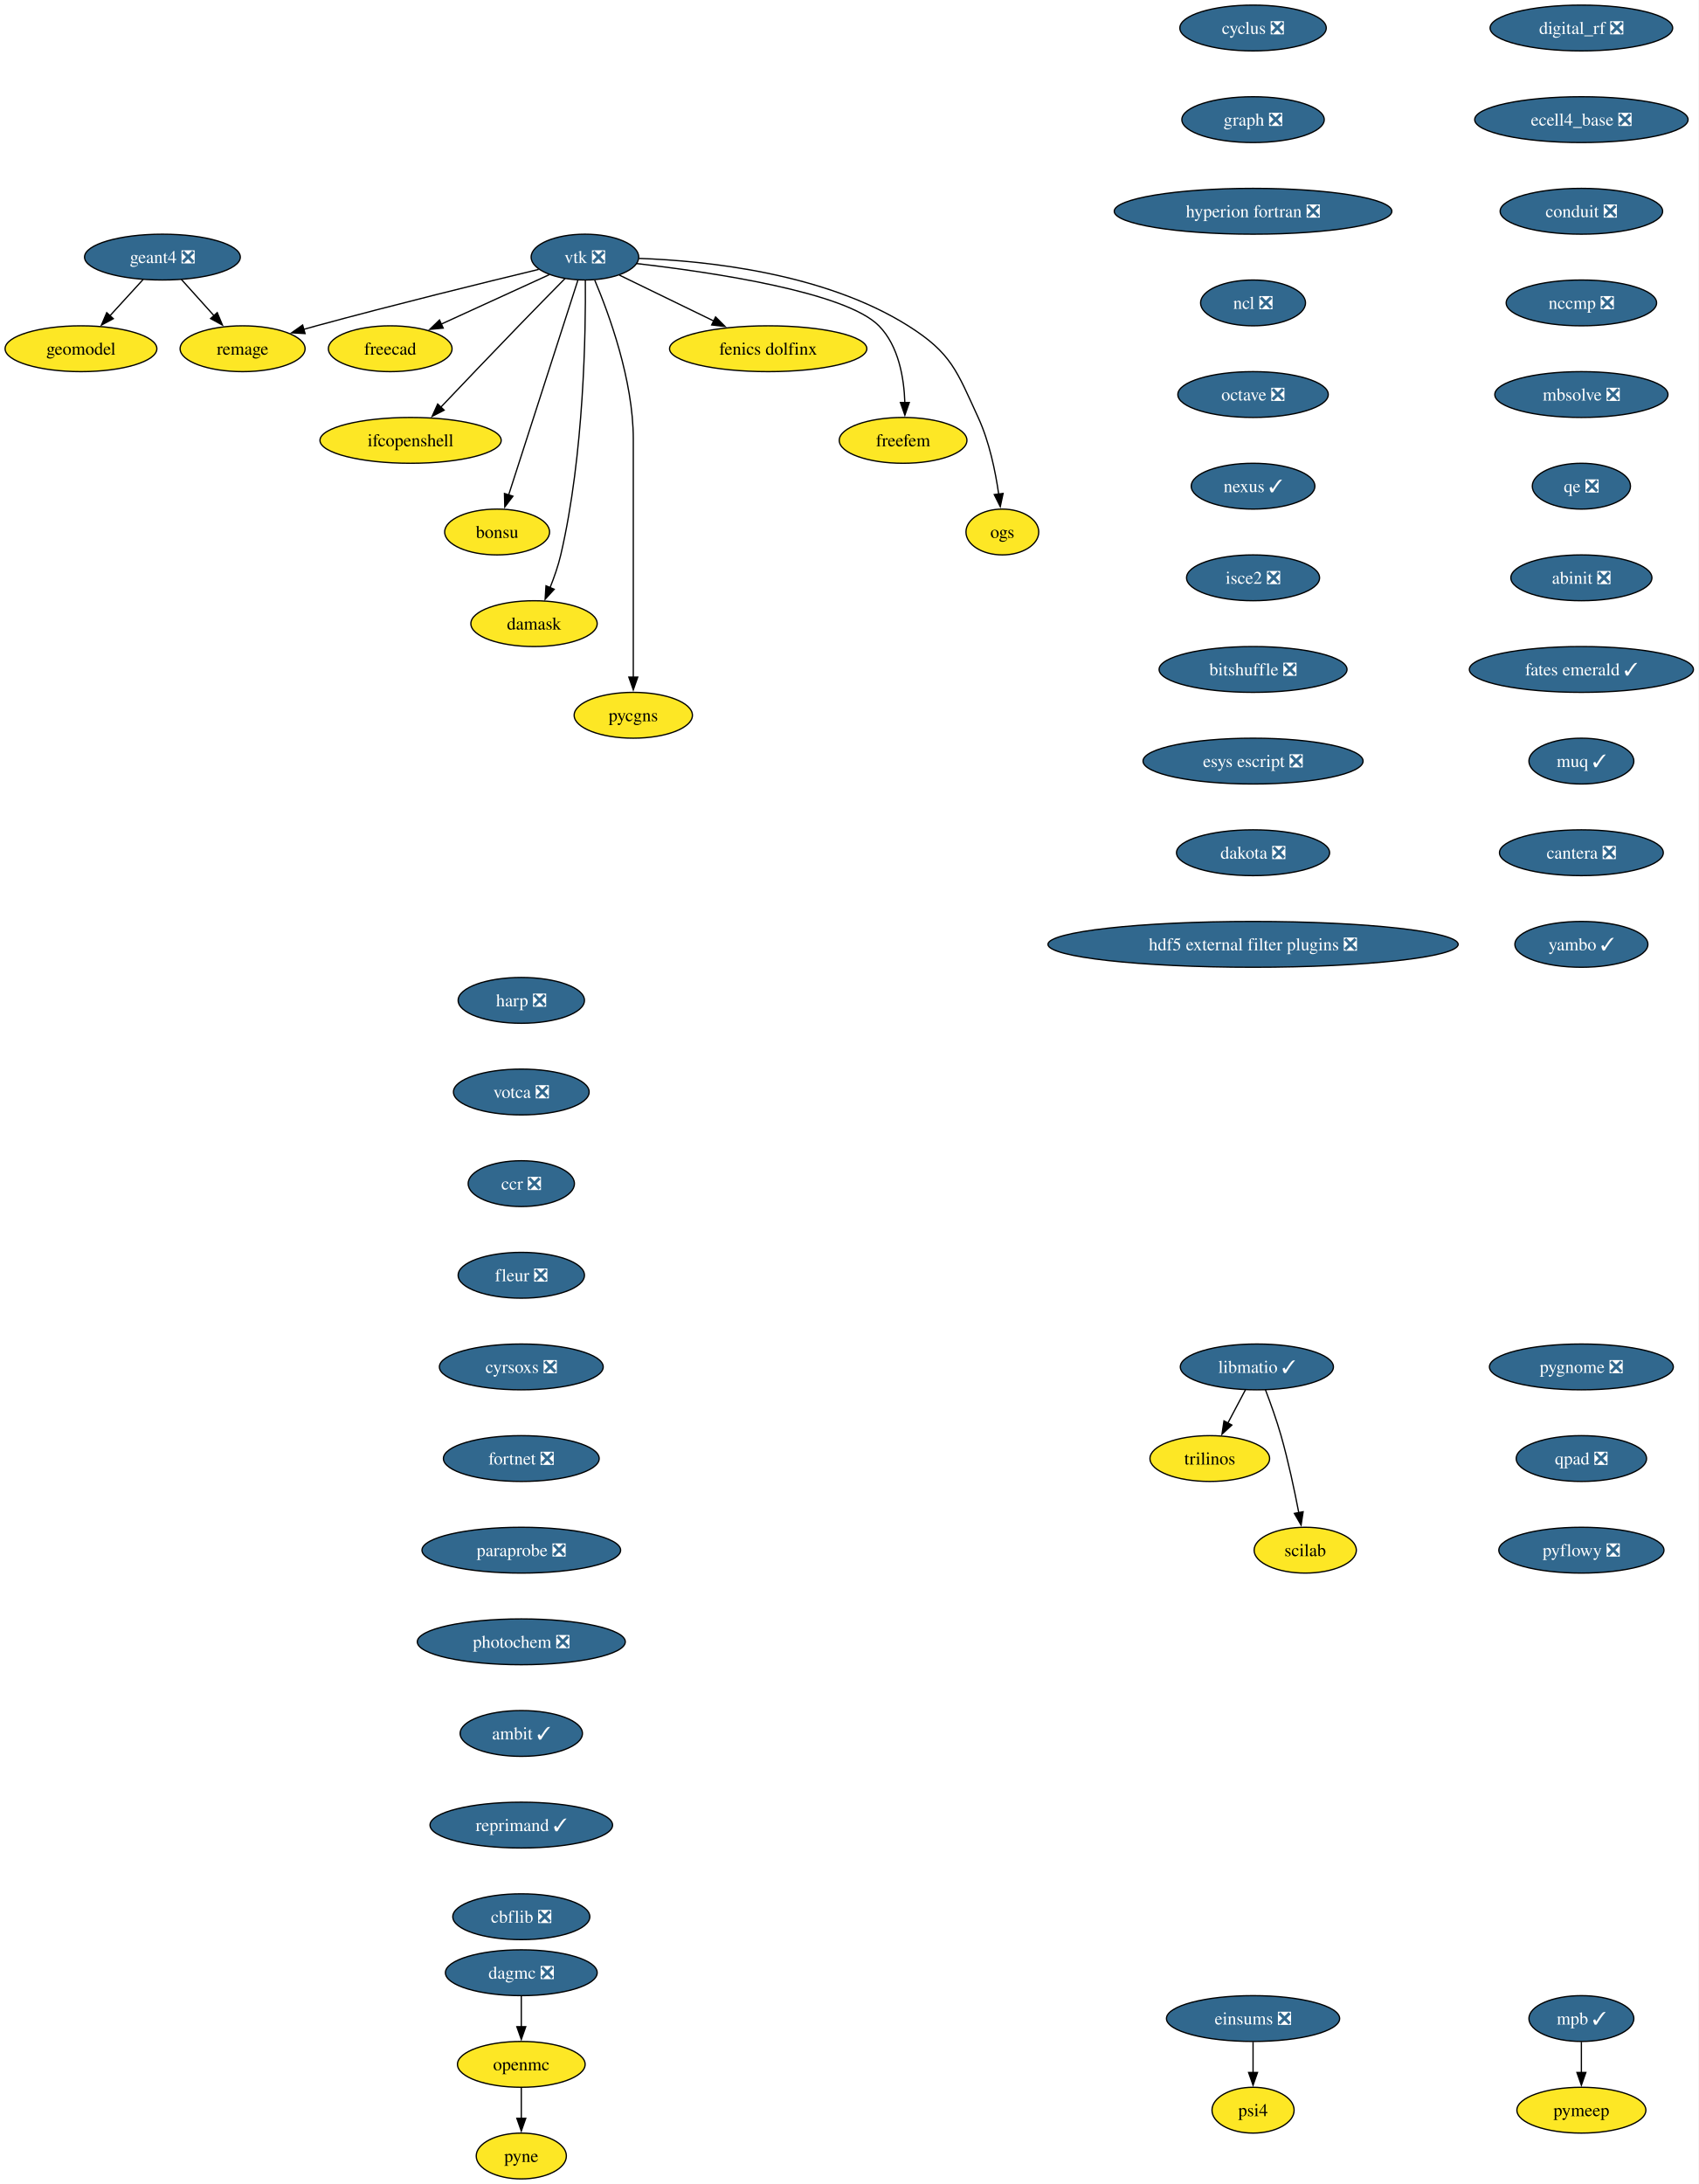
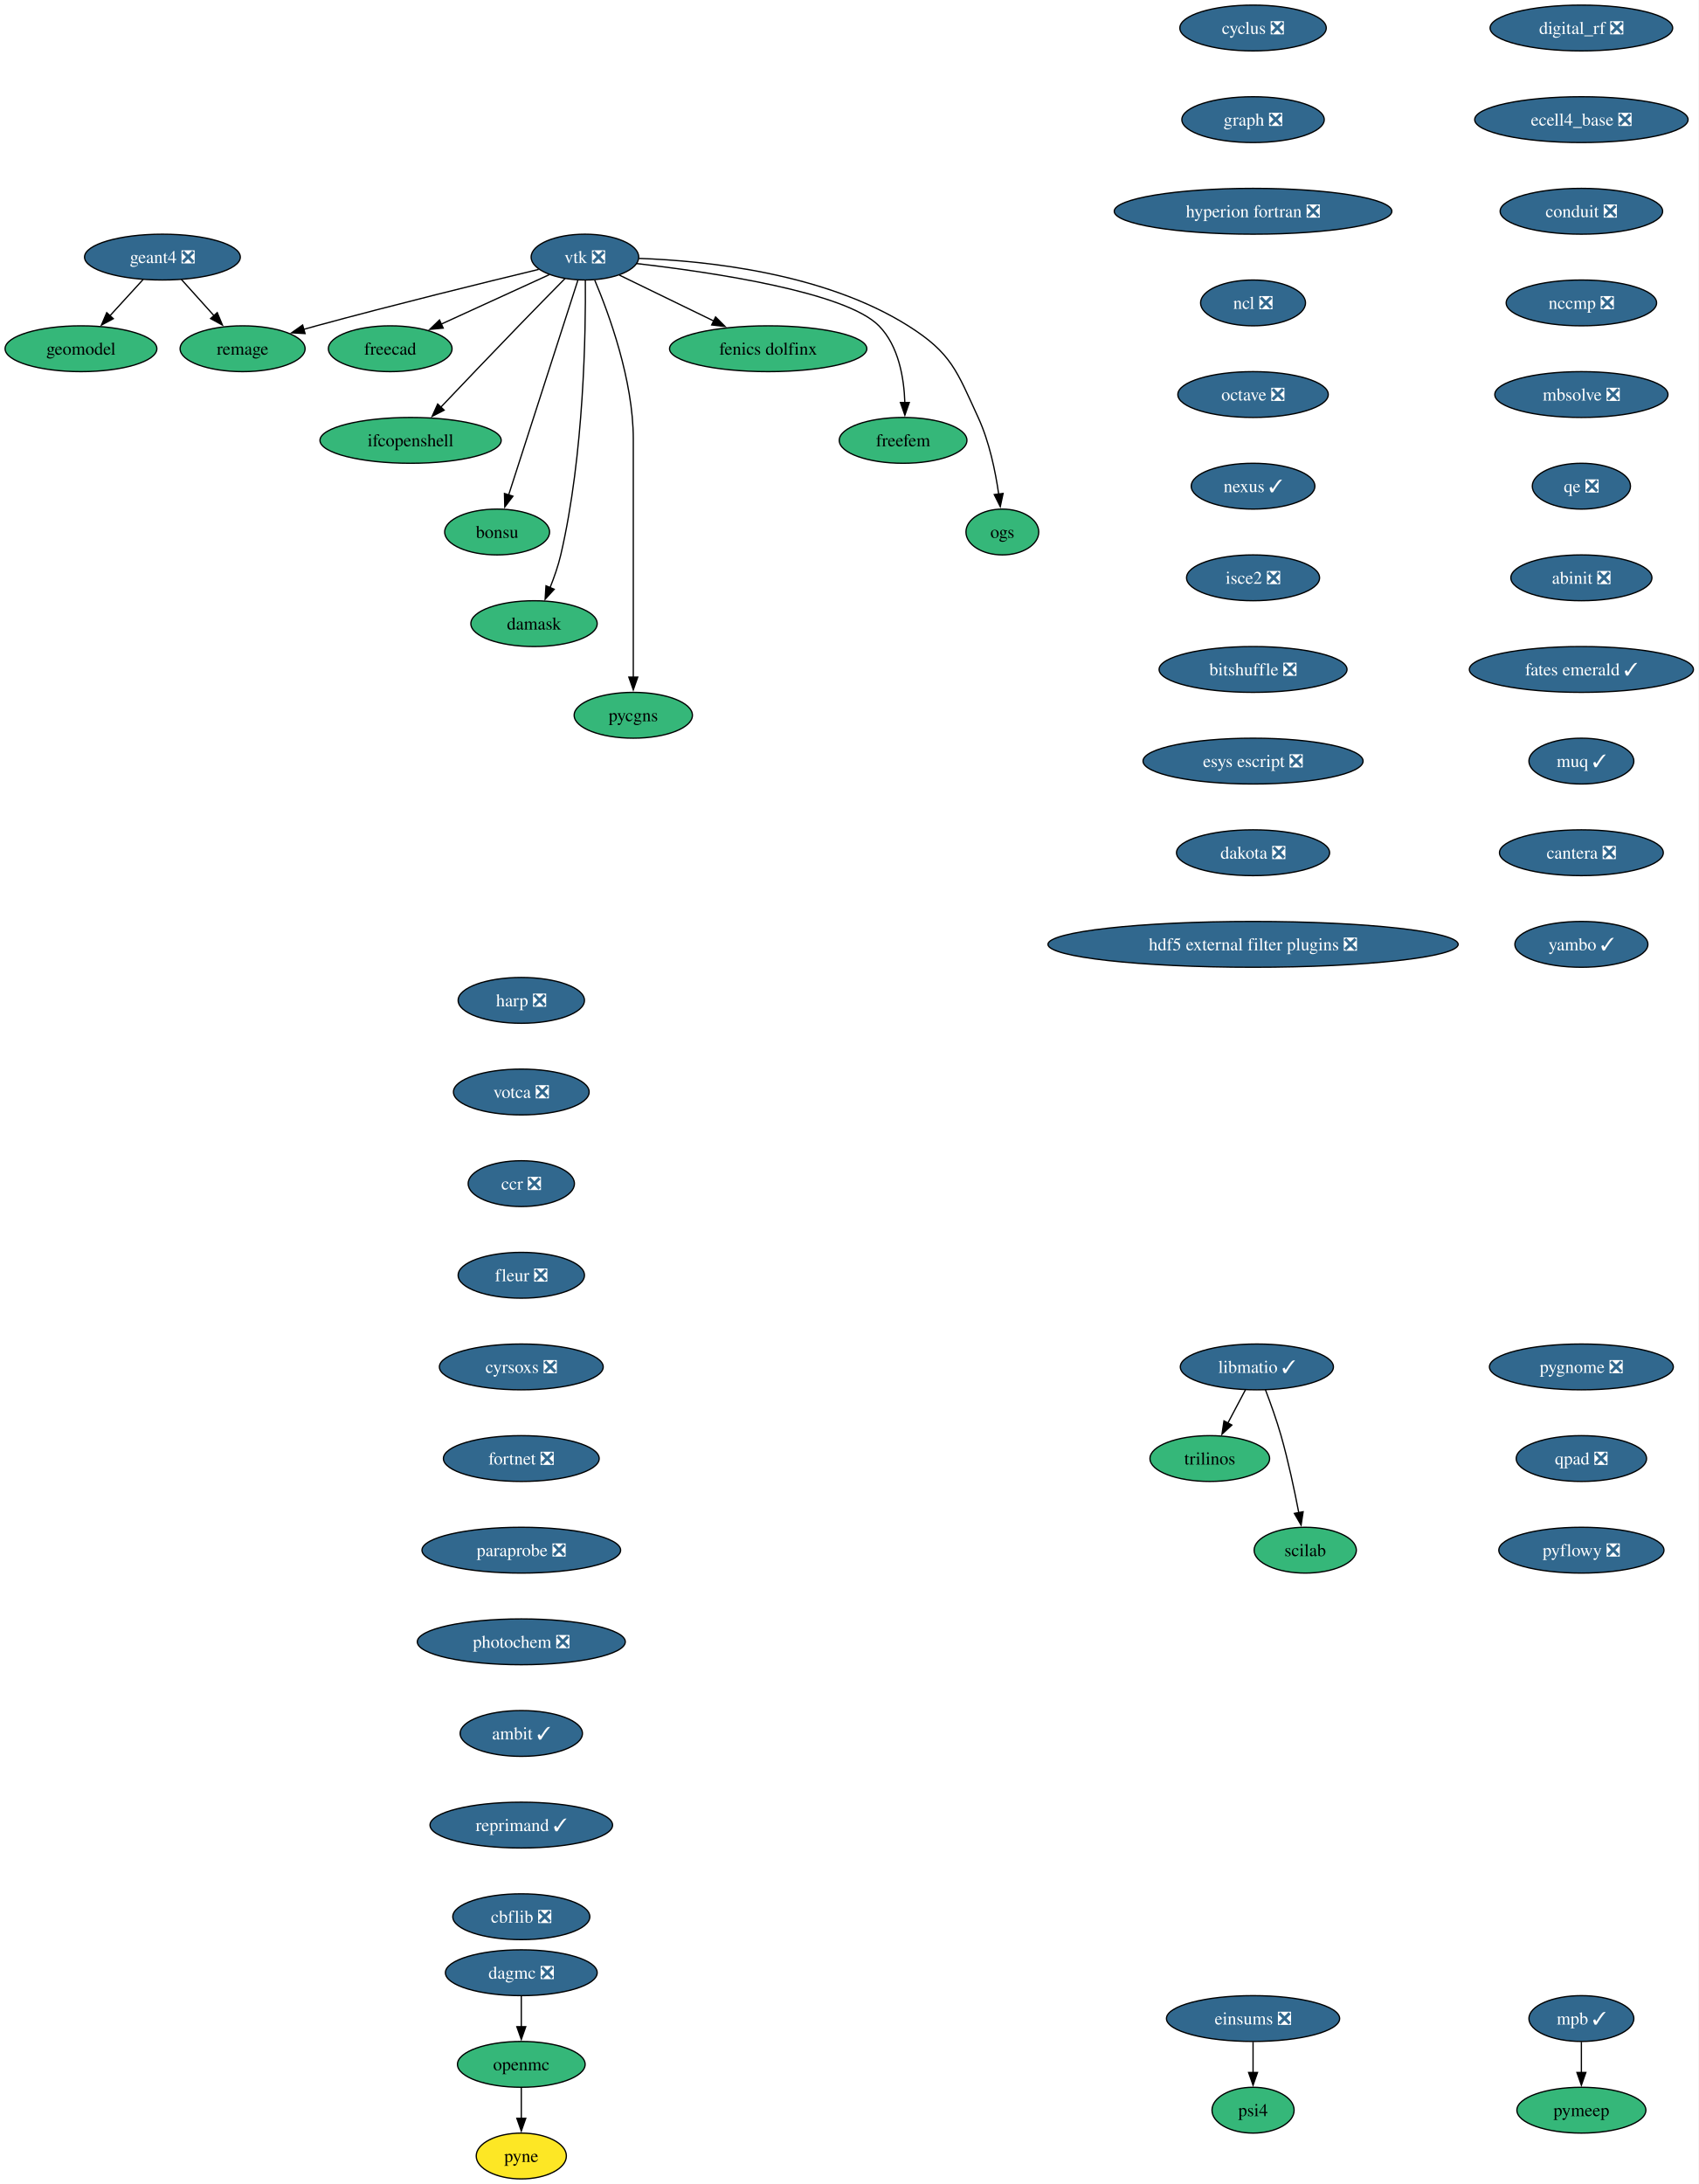
<svg xmlns="http://www.w3.org/2000/svg" xmlns:xlink="http://www.w3.org/1999/xlink" width="1335pt" height="1716pt" viewBox="0.00 0.00 1335.00 1716.00">
  <g id="graph0" class="graph" transform="scale(1 1) rotate(0) translate(4 1712)">
    <polygon fill="white" stroke="none" points="-4,4 -4,-1712 1330.66,-1712 1330.66,4 -4,4" />
    <g id="node1" class="node">
      <g id="a_node1">
        <a xlink:href="https://github.com/conda-forge/cyclus-feedstock/pull/112" xlink:title="cyclus ❎">
          <ellipse fill="#31688e" stroke="black" cx="980.63" cy="-1690" rx="57.52" ry="18" />
          <text xml:space="preserve" text-anchor="middle" x="980.63" y="-1685.33" font-family="Times,serif" font-size="14.00" fill="white">cyclus ❎</text>
        </a>
      </g>
    </g>
    <g id="node2" class="node">
      <g id="a_node2">
        <a xlink:href="https://github.com/conda-forge/graph-feedstock/pull/14" xlink:title="graph ❎">
          <ellipse fill="#31688e" stroke="black" cx="980.63" cy="-1618" rx="55.94" ry="18" />
          <text xml:space="preserve" text-anchor="middle" x="980.63" y="-1613.33" font-family="Times,serif" font-size="14.00" fill="white">graph ❎</text>
        </a>
      </g>
    </g>
    <g id="node3" class="node">
      <g id="a_node3">
        <a xlink:href="https://github.com/conda-forge/hyperion-fortran-feedstock/pull/36" xlink:title="hyperion fortran ❎">
          <ellipse fill="#31688e" stroke="black" cx="980.63" cy="-1546" rx="109.08" ry="18" />
          <text xml:space="preserve" text-anchor="middle" x="980.63" y="-1541.33" font-family="Times,serif" font-size="14.00" fill="white">hyperion fortran ❎</text>
        </a>
      </g>
    </g>
    <g id="node4" class="node">
      <g id="a_node4">
        <a xlink:href="https://github.com/conda-forge/ncl-feedstock/pull/171" xlink:title="ncl ❎">
          <ellipse fill="#31688e" stroke="black" cx="980.63" cy="-1474" rx="41.21" ry="18" />
          <text xml:space="preserve" text-anchor="middle" x="980.63" y="-1469.33" font-family="Times,serif" font-size="14.00" fill="white">ncl ❎</text>
        </a>
      </g>
    </g>
    <g id="node8" class="node">
      <g id="a_node8">
        <a xlink:href="https://github.com/conda-forge/octave-feedstock/pull/163" xlink:title="octave ❎">
          <ellipse fill="#31688e" stroke="black" cx="980.63" cy="-1402" rx="59.1" ry="18" />
          <text xml:space="preserve" text-anchor="middle" x="980.63" y="-1397.33" font-family="Times,serif" font-size="14.00" fill="white">octave ❎</text>
        </a>
      </g>
    </g>
    <g id="node5" class="node">
      <g id="a_node5">
        <a xlink:href="https://github.com/conda-forge/libmatio-feedstock/pull/62" xlink:title="libmatio ✓">
          <ellipse fill="#31688e" stroke="black" cx="983.63" cy="-638" rx="60.15" ry="18" />
          <text xml:space="preserve" text-anchor="middle" x="983.63" y="-633.33" font-family="Times,serif" font-size="14.00" fill="white">libmatio ✓</text>
        </a>
      </g>
    </g>
    <g id="node6" class="node">
      <g id="a_node6">
        <a xlink:href="https://github.com/conda-forge/trilinos-feedstock" xlink:title="trilinos">
-           <ellipse fill="#fde725" stroke="black" cx="946.63" cy="-566" rx="47" ry="18" />
+           <ellipse fill="#35b779" stroke="black" cx="946.63" cy="-566" rx="47" ry="18" />
          <text xml:space="preserve" text-anchor="middle" x="946.63" y="-561.33" font-family="Times,serif" font-size="14.00">trilinos</text>
        </a>
      </g>
    </g>
    <g id="edge4" class="edge">
      <path fill="none" stroke="black" d="M974.67,-620.05C970.49,-612.14 965.41,-602.54 960.73,-593.69" />
      <polygon fill="black" stroke="black" points="963.98,-592.33 956.21,-585.13 957.79,-595.6 963.98,-592.33" />
    </g>
    <g id="node7" class="node">
      <g id="a_node7">
        <a xlink:href="https://github.com/conda-forge/scilab-feedstock" xlink:title="scilab">
-           <ellipse fill="#fde725" stroke="black" cx="1021.63" cy="-494" rx="40.16" ry="18" />
+           <ellipse fill="#35b779" stroke="black" cx="1021.63" cy="-494" rx="40.16" ry="18" />
          <text xml:space="preserve" text-anchor="middle" x="1021.63" y="-489.32" font-family="Times,serif" font-size="14.00">scilab</text>
        </a>
      </g>
    </g>
    <g id="edge5" class="edge">
      <path fill="none" stroke="black" d="M990.38,-620C994.3,-609.7 999.15,-596.22 1002.63,-584 1008.32,-564 1013.18,-541.04 1016.56,-523.45" />
      <polygon fill="black" stroke="black" points="1019.98,-524.19 1018.38,-513.72 1013.1,-522.9 1019.98,-524.19" />
    </g>
    <g id="node9" class="node">
      <g id="a_node9">
        <a xlink:href="https://github.com/conda-forge/nexus-feedstock/pull/27" xlink:title="nexus ✓">
          <ellipse fill="#31688e" stroke="black" cx="980.63" cy="-1330" rx="48.58" ry="18" />
          <text xml:space="preserve" text-anchor="middle" x="980.63" y="-1325.33" font-family="Times,serif" font-size="14.00" fill="white">nexus ✓</text>
        </a>
      </g>
    </g>
    <g id="node24" class="node">
      <g id="a_node24">
        <a xlink:href="https://github.com/conda-forge/isce2-feedstock/pull/91" xlink:title="isce2 ❎">
          <ellipse fill="#31688e" stroke="black" cx="980.63" cy="-1258" rx="52.26" ry="18" />
          <text xml:space="preserve" text-anchor="middle" x="980.63" y="-1253.33" font-family="Times,serif" font-size="14.00" fill="white">isce2 ❎</text>
        </a>
      </g>
    </g>
    <g id="node10" class="node">
      <g id="a_node10">
        <a xlink:href="https://github.com/conda-forge/openmc-feedstock" xlink:title="openmc">
-           <ellipse fill="#fde725" stroke="black" cx="405.63" cy="-90" rx="50.16" ry="18" />
+           <ellipse fill="#35b779" stroke="black" cx="405.63" cy="-90" rx="50.16" ry="18" />
          <text xml:space="preserve" text-anchor="middle" x="405.63" y="-85.33" font-family="Times,serif" font-size="14.00">openmc</text>
        </a>
      </g>
    </g>
    <g id="node11" class="node">
      <g id="a_node11">
        <a xlink:href="https://github.com/conda-forge/pyne-feedstock" xlink:title="pyne">
          <ellipse fill="#fde725" stroke="black" cx="405.63" cy="-18" rx="35.42" ry="18" />
          <text xml:space="preserve" text-anchor="middle" x="405.63" y="-13.32" font-family="Times,serif" font-size="14.00">pyne</text>
        </a>
      </g>
    </g>
    <g id="edge8" class="edge">
      <path fill="none" stroke="black" d="M405.63,-71.7C405.63,-64.41 405.63,-55.73 405.63,-47.54" />
      <polygon fill="black" stroke="black" points="409.13,-47.62 405.63,-37.62 402.13,-47.62 409.13,-47.62" />
    </g>
    <g id="node12" class="node">
      <g id="a_node12">
        <a xlink:href="https://github.com/conda-forge/vtk-feedstock/pull/436" xlink:title="vtk ❎">
          <ellipse fill="#31688e" stroke="black" cx="455.63" cy="-1510" rx="42.26" ry="18" />
          <text xml:space="preserve" text-anchor="middle" x="455.63" y="-1505.33" font-family="Times,serif" font-size="14.00" fill="white">vtk ❎</text>
        </a>
      </g>
    </g>
    <g id="node13" class="node">
      <g id="a_node13">
        <a xlink:href="https://github.com/conda-forge/freecad-feedstock" xlink:title="freecad">
-           <ellipse fill="#fde725" stroke="black" cx="302.63" cy="-1438" rx="48.58" ry="18" />
+           <ellipse fill="#35b779" stroke="black" cx="302.63" cy="-1438" rx="48.58" ry="18" />
          <text xml:space="preserve" text-anchor="middle" x="302.63" y="-1433.33" font-family="Times,serif" font-size="14.00">freecad</text>
        </a>
      </g>
    </g>
    <g id="edge9" class="edge">
      <path fill="none" stroke="black" d="M427.56,-1496.16C403.73,-1485.25 369.23,-1469.47 342.52,-1457.25" />
      <polygon fill="black" stroke="black" points="344.27,-1454.2 333.72,-1453.22 341.35,-1460.57 344.27,-1454.2" />
    </g>
    <g id="node14" class="node">
      <g id="a_node14">
        <a xlink:href="https://github.com/conda-forge/ifcopenshell-feedstock" xlink:title="ifcopenshell">
-           <ellipse fill="#fde725" stroke="black" cx="318.63" cy="-1366" rx="71.2" ry="18" />
+           <ellipse fill="#35b779" stroke="black" cx="318.63" cy="-1366" rx="71.2" ry="18" />
          <text xml:space="preserve" text-anchor="middle" x="318.63" y="-1361.33" font-family="Times,serif" font-size="14.00">ifcopenshell</text>
        </a>
      </g>
    </g>
    <g id="edge10" class="edge">
      <path fill="none" stroke="black" d="M440.1,-1493.28C429.73,-1482.77 415.82,-1468.6 403.63,-1456 382.81,-1434.5 359.33,-1409.88 342.32,-1391.99" />
      <polygon fill="black" stroke="black" points="345.01,-1389.73 335.58,-1384.89 339.93,-1394.55 345.01,-1389.73" />
    </g>
    <g id="node15" class="node">
      <g id="a_node15">
        <a xlink:href="https://github.com/conda-forge/bonsu-feedstock" xlink:title="bonsu">
-           <ellipse fill="#fde725" stroke="black" cx="386.63" cy="-1294" rx="41.21" ry="18" />
+           <ellipse fill="#35b779" stroke="black" cx="386.63" cy="-1294" rx="41.21" ry="18" />
          <text xml:space="preserve" text-anchor="middle" x="386.63" y="-1289.33" font-family="Times,serif" font-size="14.00">bonsu</text>
        </a>
      </g>
    </g>
    <g id="edge11" class="edge">
      <path fill="none" stroke="black" d="M450.1,-1491.85C438.21,-1454.99 410.14,-1367.92 395.64,-1322.96" />
      <polygon fill="black" stroke="black" points="399.05,-1322.12 392.65,-1313.67 392.39,-1324.26 399.05,-1322.12" />
    </g>
    <g id="node16" class="node">
      <g id="a_node16">
        <a xlink:href="https://github.com/conda-forge/damask-feedstock" xlink:title="damask">
-           <ellipse fill="#fde725" stroke="black" cx="415.63" cy="-1222" rx="49.63" ry="18" />
+           <ellipse fill="#35b779" stroke="black" cx="415.63" cy="-1222" rx="49.63" ry="18" />
          <text xml:space="preserve" text-anchor="middle" x="415.63" y="-1217.33" font-family="Times,serif" font-size="14.00">damask</text>
        </a>
      </g>
    </g>
    <g id="edge12" class="edge">
      <path fill="none" stroke="black" d="M455.95,-1491.78C456.3,-1452.79 455.08,-1355.05 436.63,-1276 434.62,-1267.39 431.45,-1258.33 428.18,-1250.18" />
      <polygon fill="black" stroke="black" points="431.48,-1249 424.35,-1241.17 425.04,-1251.74 431.48,-1249" />
    </g>
    <g id="node17" class="node">
      <g id="a_node17">
        <a xlink:href="https://github.com/conda-forge/pycgns-feedstock" xlink:title="pycgns">
-           <ellipse fill="#fde725" stroke="black" cx="493.63" cy="-1150" rx="46.47" ry="18" />
+           <ellipse fill="#35b779" stroke="black" cx="493.63" cy="-1150" rx="46.47" ry="18" />
          <text xml:space="preserve" text-anchor="middle" x="493.63" y="-1145.33" font-family="Times,serif" font-size="14.00">pycgns</text>
        </a>
      </g>
    </g>
    <g id="edge13" class="edge">
      <path fill="none" stroke="black" d="M463.32,-1491.91C474.42,-1465.62 493.63,-1413.45 493.63,-1367 493.63,-1367 493.63,-1367 493.63,-1293 493.63,-1253.74 493.63,-1208.38 493.63,-1179.69" />
      <polygon fill="black" stroke="black" points="497.13,-1180 493.63,-1170 490.13,-1180 497.13,-1180" />
    </g>
    <g id="node18" class="node">
      <g id="a_node18">
        <a xlink:href="https://github.com/conda-forge/fenics-dolfinx-feedstock" xlink:title="fenics dolfinx">
-           <ellipse fill="#fde725" stroke="black" cx="599.63" cy="-1438" rx="77.52" ry="18" />
+           <ellipse fill="#35b779" stroke="black" cx="599.63" cy="-1438" rx="77.52" ry="18" />
          <text xml:space="preserve" text-anchor="middle" x="599.63" y="-1433.33" font-family="Times,serif" font-size="14.00">fenics dolfinx</text>
        </a>
      </g>
    </g>
    <g id="edge14" class="edge">
      <path fill="none" stroke="black" d="M482.71,-1495.83C503.58,-1485.69 532.82,-1471.48 556.84,-1459.8" />
      <polygon fill="black" stroke="black" points="558.29,-1462.98 565.76,-1455.47 555.23,-1456.69 558.29,-1462.98" />
    </g>
    <g id="node19" class="node">
      <g id="a_node19">
        <a xlink:href="https://github.com/conda-forge/freefem-feedstock" xlink:title="freefem">
-           <ellipse fill="#fde725" stroke="black" cx="705.63" cy="-1366" rx="50.16" ry="18" />
+           <ellipse fill="#35b779" stroke="black" cx="705.63" cy="-1366" rx="50.16" ry="18" />
          <text xml:space="preserve" text-anchor="middle" x="705.63" y="-1361.33" font-family="Times,serif" font-size="14.00">freefem</text>
        </a>
      </g>
    </g>
    <g id="edge15" class="edge">
      <path fill="none" stroke="black" d="M496.27,-1504.91C555.26,-1498.12 660.42,-1482.6 686.63,-1456 702.14,-1440.25 706.37,-1415.12 707.02,-1395.57" />
      <polygon fill="black" stroke="black" points="710.52,-1395.78 707.03,-1385.77 703.52,-1395.77 710.52,-1395.78" />
    </g>
    <g id="node20" class="node">
      <g id="a_node20">
        <a xlink:href="https://github.com/conda-forge/ogs-feedstock" xlink:title="ogs">
-           <ellipse fill="#fde725" stroke="black" cx="783.63" cy="-1294" rx="28.59" ry="18" />
+           <ellipse fill="#35b779" stroke="black" cx="783.63" cy="-1294" rx="28.59" ry="18" />
          <text xml:space="preserve" text-anchor="middle" x="783.63" y="-1289.33" font-family="Times,serif" font-size="14.00">ogs</text>
        </a>
      </g>
    </g>
    <g id="edge16" class="edge">
      <path fill="none" stroke="black" d="M498.08,-1508.98C551.41,-1507.08 643.88,-1497.41 709.63,-1456 743.7,-1434.54 747.79,-1420.58 764.63,-1384 773.42,-1364.9 778.2,-1341.61 780.77,-1323.64" />
      <polygon fill="black" stroke="black" points="784.22,-1324.3 782,-1313.94 777.27,-1323.42 784.22,-1324.3" />
    </g>
    <g id="node21" class="node">
      <g id="a_node21">
        <a xlink:href="https://github.com/conda-forge/remage-feedstock" xlink:title="remage">
-           <ellipse fill="#fde725" stroke="black" cx="186.63" cy="-1438" rx="49.1" ry="18" />
+           <ellipse fill="#35b779" stroke="black" cx="186.63" cy="-1438" rx="49.1" ry="18" />
          <text xml:space="preserve" text-anchor="middle" x="186.63" y="-1433.33" font-family="Times,serif" font-size="14.00">remage</text>
        </a>
      </g>
    </g>
    <g id="edge17" class="edge">
      <path fill="none" stroke="black" d="M419.3,-1500.33C377.16,-1490.17 305.67,-1472.61 244.63,-1456 241.34,-1455.11 237.96,-1454.17 234.55,-1453.2" />
      <polygon fill="black" stroke="black" points="235.73,-1449.9 225.15,-1450.52 233.8,-1456.63 235.73,-1449.9" />
    </g>
    <g id="node22" class="node">
      <g id="a_node22">
        <a xlink:href="https://github.com/conda-forge/mpb-feedstock/pull/51" xlink:title="mpb ✓">
          <ellipse fill="#31688e" stroke="black" cx="1238.63" cy="-126" rx="41.21" ry="18" />
          <text xml:space="preserve" text-anchor="middle" x="1238.63" y="-121.33" font-family="Times,serif" font-size="14.00" fill="white">mpb ✓</text>
        </a>
      </g>
    </g>
    <g id="node23" class="node">
      <g id="a_node23">
        <a xlink:href="https://github.com/conda-forge/pymeep-feedstock" xlink:title="pymeep">
-           <ellipse fill="#fde725" stroke="black" cx="1238.63" cy="-54" rx="50.68" ry="18" />
+           <ellipse fill="#35b779" stroke="black" cx="1238.63" cy="-54" rx="50.68" ry="18" />
          <text xml:space="preserve" text-anchor="middle" x="1238.63" y="-49.33" font-family="Times,serif" font-size="14.00">pymeep</text>
        </a>
      </g>
    </g>
    <g id="edge18" class="edge">
      <path fill="none" stroke="black" d="M1238.63,-107.7C1238.63,-100.41 1238.63,-91.73 1238.63,-83.54" />
      <polygon fill="black" stroke="black" points="1242.13,-83.62 1238.63,-73.62 1235.13,-83.62 1242.13,-83.62" />
    </g>
    <g id="node27" class="node">
      <g id="a_node27">
        <a xlink:href="https://github.com/conda-forge/bitshuffle-feedstock/pull/64" xlink:title="bitshuffle ❎">
          <ellipse fill="#31688e" stroke="black" cx="980.63" cy="-1186" rx="73.83" ry="18" />
          <text xml:space="preserve" text-anchor="middle" x="980.63" y="-1181.33" font-family="Times,serif" font-size="14.00" fill="white">bitshuffle ❎</text>
        </a>
      </g>
    </g>
    <g id="node25" class="node">
      <g id="a_node25">
        <a xlink:href="https://github.com/conda-forge/geant4-feedstock/pull/103" xlink:title="geant4 ❎">
          <ellipse fill="#31688e" stroke="black" cx="123.63" cy="-1510" rx="61.2" ry="18" />
          <text xml:space="preserve" text-anchor="middle" x="123.63" y="-1505.33" font-family="Times,serif" font-size="14.00" fill="white">geant4 ❎</text>
        </a>
      </g>
    </g>
    <g id="edge20" class="edge">
      <path fill="none" stroke="black" d="M138.56,-1492.41C146.25,-1483.87 155.78,-1473.28 164.32,-1463.79" />
      <polygon fill="black" stroke="black" points="166.7,-1466.37 170.79,-1456.59 161.5,-1461.69 166.7,-1466.37" />
    </g>
    <g id="node26" class="node">
      <g id="a_node26">
        <a xlink:href="https://github.com/conda-forge/geomodel-feedstock" xlink:title="geomodel">
-           <ellipse fill="#fde725" stroke="black" cx="59.63" cy="-1438" rx="59.63" ry="18" />
+           <ellipse fill="#35b779" stroke="black" cx="59.63" cy="-1438" rx="59.63" ry="18" />
          <text xml:space="preserve" text-anchor="middle" x="59.63" y="-1433.33" font-family="Times,serif" font-size="14.00">geomodel</text>
        </a>
      </g>
    </g>
    <g id="edge21" class="edge">
      <path fill="none" stroke="black" d="M108.46,-1492.41C100.65,-1483.87 90.97,-1473.28 82.29,-1463.79" />
      <polygon fill="black" stroke="black" points="85.04,-1461.61 75.71,-1456.59 79.87,-1466.33 85.04,-1461.61" />
    </g>
    <g id="node28" class="node">
      <g id="a_node28">
        <a xlink:href="https://github.com/conda-forge/esys-escript-feedstock/pull/83" xlink:title="esys escript ❎">
          <ellipse fill="#31688e" stroke="black" cx="980.63" cy="-1114" rx="86.46" ry="18" />
          <text xml:space="preserve" text-anchor="middle" x="980.63" y="-1109.33" font-family="Times,serif" font-size="14.00" fill="white">esys escript ❎</text>
        </a>
      </g>
    </g>
    <g id="node29" class="node">
      <g id="a_node29">
        <a xlink:href="https://github.com/conda-forge/dakota-feedstock/pull/61" xlink:title="dakota ❎">
          <ellipse fill="#31688e" stroke="black" cx="980.63" cy="-1042" rx="60.15" ry="18" />
          <text xml:space="preserve" text-anchor="middle" x="980.63" y="-1037.33" font-family="Times,serif" font-size="14.00" fill="white">dakota ❎</text>
        </a>
      </g>
    </g>
    <g id="node30" class="node">
      <g id="a_node30">
        <a xlink:href="https://github.com/conda-forge/hdf5-external-filter-plugins-feedstock/pull/29" xlink:title="hdf5 external filter plugins ❎">
          <ellipse fill="#31688e" stroke="black" cx="980.63" cy="-970" rx="161.17" ry="18" />
          <text xml:space="preserve" text-anchor="middle" x="980.63" y="-965.33" font-family="Times,serif" font-size="14.00" fill="white">hdf5 external filter plugins ❎</text>
        </a>
      </g>
    </g>
    <g id="node31" class="node">
      <g id="a_node31">
        <a xlink:href="https://github.com/conda-forge/digital_rf-feedstock/pull/42" xlink:title="digital_rf ❎">
          <ellipse fill="#31688e" stroke="black" cx="1238.63" cy="-1690" rx="71.73" ry="18" />
          <text xml:space="preserve" text-anchor="middle" x="1238.63" y="-1685.33" font-family="Times,serif" font-size="14.00" fill="white">digital_rf ❎</text>
        </a>
      </g>
    </g>
    <g id="node32" class="node">
      <g id="a_node32">
        <a xlink:href="https://github.com/conda-forge/ecell4_base-feedstock/pull/37" xlink:title="ecell4_base ❎">
          <ellipse fill="#31688e" stroke="black" cx="1238.63" cy="-1618" rx="83.83" ry="18" />
          <text xml:space="preserve" text-anchor="middle" x="1238.63" y="-1613.33" font-family="Times,serif" font-size="14.00" fill="white">ecell4_base ❎</text>
        </a>
      </g>
    </g>
    <g id="node33" class="node">
      <g id="a_node33">
        <a xlink:href="https://github.com/conda-forge/conduit-feedstock/pull/59" xlink:title="conduit ❎">
          <ellipse fill="#31688e" stroke="black" cx="1238.63" cy="-1546" rx="63.84" ry="18" />
          <text xml:space="preserve" text-anchor="middle" x="1238.63" y="-1541.33" font-family="Times,serif" font-size="14.00" fill="white">conduit ❎</text>
        </a>
      </g>
    </g>
    <g id="node34" class="node">
      <g id="a_node34">
        <a xlink:href="https://github.com/conda-forge/nccmp-feedstock/pull/31" xlink:title="nccmp ❎">
          <ellipse fill="#31688e" stroke="black" cx="1238.63" cy="-1474" rx="59.1" ry="18" />
          <text xml:space="preserve" text-anchor="middle" x="1238.63" y="-1469.33" font-family="Times,serif" font-size="14.00" fill="white">nccmp ❎</text>
        </a>
      </g>
    </g>
    <g id="node36" class="node">
      <g id="a_node36">
        <a xlink:href="https://github.com/conda-forge/mbsolve-feedstock/pull/23" xlink:title="mbsolve ❎">
          <ellipse fill="#31688e" stroke="black" cx="1238.63" cy="-1402" rx="68.04" ry="18" />
          <text xml:space="preserve" text-anchor="middle" x="1238.63" y="-1397.33" font-family="Times,serif" font-size="14.00" fill="white">mbsolve ❎</text>
        </a>
      </g>
    </g>
    <g id="node35" class="node">
      <g id="a_node35">
        <a xlink:href="https://github.com/conda-forge/dagmc-feedstock/pull/42" xlink:title="dagmc ❎">
          <ellipse fill="#31688e" stroke="black" cx="405.63" cy="-162" rx="59.63" ry="18" />
          <text xml:space="preserve" text-anchor="middle" x="405.63" y="-157.32" font-family="Times,serif" font-size="14.00" fill="white">dagmc ❎</text>
        </a>
      </g>
    </g>
    <g id="edge29" class="edge">
      <path fill="none" stroke="black" d="M405.63,-143.7C405.63,-136.41 405.63,-127.73 405.63,-119.54" />
      <polygon fill="black" stroke="black" points="409.13,-119.62 405.63,-109.62 402.13,-119.62 409.13,-119.62" />
    </g>
    <g id="node37" class="node">
      <g id="a_node37">
        <a xlink:href="https://github.com/conda-forge/qe-feedstock/pull/80" xlink:title="qe ❎">
          <ellipse fill="#31688e" stroke="black" cx="1238.63" cy="-1330" rx="38.58" ry="18" />
          <text xml:space="preserve" text-anchor="middle" x="1238.63" y="-1325.33" font-family="Times,serif" font-size="14.00" fill="white">qe ❎</text>
        </a>
      </g>
    </g>
    <g id="node38" class="node">
      <g id="a_node38">
        <a xlink:href="https://github.com/conda-forge/abinit-feedstock/pull/82" xlink:title="abinit ❎">
          <ellipse fill="#31688e" stroke="black" cx="1238.63" cy="-1258" rx="55.42" ry="18" />
          <text xml:space="preserve" text-anchor="middle" x="1238.63" y="-1253.33" font-family="Times,serif" font-size="14.00" fill="white">abinit ❎</text>
        </a>
      </g>
    </g>
    <g id="node39" class="node">
      <g id="a_node39">
        <a xlink:href="https://github.com/conda-forge/fates-emerald-feedstock/pull/24" xlink:title="fates emerald ✓">
          <ellipse fill="#31688e" stroke="black" cx="1238.63" cy="-1186" rx="88.04" ry="18" />
          <text xml:space="preserve" text-anchor="middle" x="1238.63" y="-1181.33" font-family="Times,serif" font-size="14.00" fill="white">fates emerald ✓</text>
        </a>
      </g>
    </g>
    <g id="node40" class="node">
      <g id="a_node40">
        <a xlink:href="https://github.com/conda-forge/muq-feedstock/pull/63" xlink:title="muq ✓">
          <ellipse fill="#31688e" stroke="black" cx="1238.63" cy="-1114" rx="41.21" ry="18" />
          <text xml:space="preserve" text-anchor="middle" x="1238.63" y="-1109.33" font-family="Times,serif" font-size="14.00" fill="white">muq ✓</text>
        </a>
      </g>
    </g>
    <g id="node41" class="node">
      <g id="a_node41">
        <a xlink:href="https://github.com/conda-forge/cantera-feedstock/pull/70" xlink:title="cantera ❎">
          <ellipse fill="#31688e" stroke="black" cx="1238.63" cy="-1042" rx="64.36" ry="18" />
          <text xml:space="preserve" text-anchor="middle" x="1238.63" y="-1037.33" font-family="Times,serif" font-size="14.00" fill="white">cantera ❎</text>
        </a>
      </g>
    </g>
    <g id="node42" class="node">
      <g id="a_node42">
        <a xlink:href="https://github.com/conda-forge/yambo-feedstock/pull/52" xlink:title="yambo ✓">
          <ellipse fill="#31688e" stroke="black" cx="1238.63" cy="-970" rx="52.26" ry="18" />
          <text xml:space="preserve" text-anchor="middle" x="1238.63" y="-965.33" font-family="Times,serif" font-size="14.00" fill="white">yambo ✓</text>
        </a>
      </g>
    </g>
    <g id="node43" class="node">
      <g id="a_node43">
        <a xlink:href="https://github.com/conda-forge/harp-feedstock/pull/57" xlink:title="harp ❎">
          <ellipse fill="#31688e" stroke="black" cx="405.63" cy="-926" rx="49.63" ry="18" />
          <text xml:space="preserve" text-anchor="middle" x="405.63" y="-921.33" font-family="Times,serif" font-size="14.00" fill="white">harp ❎</text>
        </a>
      </g>
    </g>
    <g id="node44" class="node">
      <g id="a_node44">
        <a xlink:href="https://github.com/conda-forge/votca-feedstock/pull/33" xlink:title="votca ❎">
          <ellipse fill="#31688e" stroke="black" cx="405.63" cy="-854" rx="53.31" ry="18" />
          <text xml:space="preserve" text-anchor="middle" x="405.63" y="-849.33" font-family="Times,serif" font-size="14.00" fill="white">votca ❎</text>
        </a>
      </g>
    </g>
    <g id="node45" class="node">
      <g id="a_node45">
        <a xlink:href="https://github.com/conda-forge/ccr-feedstock/pull/14" xlink:title="ccr ❎">
          <ellipse fill="#31688e" stroke="black" cx="405.63" cy="-782" rx="41.74" ry="18" />
          <text xml:space="preserve" text-anchor="middle" x="405.63" y="-777.33" font-family="Times,serif" font-size="14.00" fill="white">ccr ❎</text>
        </a>
      </g>
    </g>
    <g id="node46" class="node">
      <g id="a_node46">
        <a xlink:href="https://github.com/conda-forge/fleur-feedstock/pull/28" xlink:title="fleur ❎">
          <ellipse fill="#31688e" stroke="black" cx="405.63" cy="-710" rx="49.63" ry="18" />
          <text xml:space="preserve" text-anchor="middle" x="405.63" y="-705.33" font-family="Times,serif" font-size="14.00" fill="white">fleur ❎</text>
        </a>
      </g>
    </g>
    <g id="node47" class="node">
      <g id="a_node47">
        <a xlink:href="https://github.com/conda-forge/cyrsoxs-feedstock/pull/31" xlink:title="cyrsoxs ❎">
          <ellipse fill="#31688e" stroke="black" cx="405.63" cy="-638" rx="64.36" ry="18" />
          <text xml:space="preserve" text-anchor="middle" x="405.63" y="-633.33" font-family="Times,serif" font-size="14.00" fill="white">cyrsoxs ❎</text>
        </a>
      </g>
    </g>
    <g id="node48" class="node">
      <g id="a_node48">
        <a xlink:href="https://github.com/conda-forge/fortnet-feedstock/pull/14" xlink:title="fortnet ❎">
          <ellipse fill="#31688e" stroke="black" cx="405.63" cy="-566" rx="61.2" ry="18" />
          <text xml:space="preserve" text-anchor="middle" x="405.63" y="-561.33" font-family="Times,serif" font-size="14.00" fill="white">fortnet ❎</text>
        </a>
      </g>
    </g>
    <g id="node49" class="node">
      <g id="a_node49">
        <a xlink:href="https://github.com/conda-forge/paraprobe-feedstock/pull/24" xlink:title="paraprobe ❎">
          <ellipse fill="#31688e" stroke="black" cx="405.63" cy="-494" rx="78.04" ry="18" />
          <text xml:space="preserve" text-anchor="middle" x="405.63" y="-489.32" font-family="Times,serif" font-size="14.00" fill="white">paraprobe ❎</text>
        </a>
      </g>
    </g>
    <g id="node50" class="node">
      <g id="a_node50">
        <a xlink:href="https://github.com/conda-forge/photochem-feedstock/pull/43" xlink:title="photochem ❎">
          <ellipse fill="#31688e" stroke="black" cx="405.63" cy="-422" rx="81.72" ry="18" />
          <text xml:space="preserve" text-anchor="middle" x="405.63" y="-417.32" font-family="Times,serif" font-size="14.00" fill="white">photochem ❎</text>
        </a>
      </g>
    </g>
    <g id="node52" class="node">
      <g id="a_node52">
        <a xlink:href="https://github.com/conda-forge/ambit-feedstock/pull/19" xlink:title="ambit ✓">
          <ellipse fill="#31688e" stroke="black" cx="405.63" cy="-350" rx="48.05" ry="18" />
          <text xml:space="preserve" text-anchor="middle" x="405.63" y="-345.32" font-family="Times,serif" font-size="14.00" fill="white">ambit ✓</text>
        </a>
      </g>
    </g>
    <g id="node51" class="node">
      <g id="a_node51">
        <a xlink:href="https://github.com/conda-forge/psi4-feedstock" xlink:title="psi4">
-           <ellipse fill="#fde725" stroke="black" cx="980.63" cy="-54" rx="32.27" ry="18" />
+           <ellipse fill="#35b779" stroke="black" cx="980.63" cy="-54" rx="32.27" ry="18" />
          <text xml:space="preserve" text-anchor="middle" x="980.63" y="-49.33" font-family="Times,serif" font-size="14.00">psi4</text>
        </a>
      </g>
    </g>
    <g id="node53" class="node">
      <g id="a_node53">
        <a xlink:href="https://github.com/conda-forge/reprimand-feedstock/pull/14" xlink:title="reprimand ✓">
          <ellipse fill="#31688e" stroke="black" cx="405.63" cy="-278" rx="71.73" ry="18" />
          <text xml:space="preserve" text-anchor="middle" x="405.63" y="-273.32" font-family="Times,serif" font-size="14.00" fill="white">reprimand ✓</text>
        </a>
      </g>
    </g>
    <g id="node54" class="node">
      <g id="a_node54">
        <a xlink:href="https://github.com/conda-forge/cbflib-feedstock/pull/9" xlink:title="cbflib ❎">
          <ellipse fill="#31688e" stroke="black" cx="405.63" cy="-206" rx="53.84" ry="18" />
          <text xml:space="preserve" text-anchor="middle" x="405.63" y="-201.32" font-family="Times,serif" font-size="14.00" fill="white">cbflib ❎</text>
        </a>
      </g>
    </g>
    <g id="node55" class="node">
      <g id="a_node55">
        <a xlink:href="https://github.com/conda-forge/einsums-feedstock/pull/52" xlink:title="einsums ❎">
          <ellipse fill="#31688e" stroke="black" cx="980.63" cy="-126" rx="68.04" ry="18" />
          <text xml:space="preserve" text-anchor="middle" x="980.63" y="-121.33" font-family="Times,serif" font-size="14.00" fill="white">einsums ❎</text>
        </a>
      </g>
    </g>
    <g id="edge47" class="edge">
      <path fill="none" stroke="black" d="M980.63,-107.7C980.63,-100.41 980.63,-91.73 980.63,-83.54" />
      <polygon fill="black" stroke="black" points="984.13,-83.62 980.63,-73.62 977.13,-83.62 984.13,-83.62" />
    </g>
    <g id="node56" class="node">
      <g id="a_node56">
        <a xlink:href="https://github.com/conda-forge/pygnome-feedstock/pull/27" xlink:title="pygnome ❎">
          <ellipse fill="#31688e" stroke="black" cx="1238.63" cy="-638" rx="72.25" ry="18" />
          <text xml:space="preserve" text-anchor="middle" x="1238.63" y="-633.33" font-family="Times,serif" font-size="14.00" fill="white">pygnome ❎</text>
        </a>
      </g>
    </g>
    <g id="node57" class="node">
      <g id="a_node57">
        <a xlink:href="https://github.com/conda-forge/qpad-feedstock/pull/4" xlink:title="qpad ❎">
          <ellipse fill="#31688e" stroke="black" cx="1238.63" cy="-566" rx="51.21" ry="18" />
          <text xml:space="preserve" text-anchor="middle" x="1238.63" y="-561.33" font-family="Times,serif" font-size="14.00" fill="white">qpad ❎</text>
        </a>
      </g>
    </g>
    <g id="node58" class="node">
      <g id="a_node58">
        <a xlink:href="https://github.com/conda-forge/pyflowy-feedstock/pull/2" xlink:title="pyflowy ❎">
          <ellipse fill="#31688e" stroke="black" cx="1238.63" cy="-494" rx="64.89" ry="18" />
          <text xml:space="preserve" text-anchor="middle" x="1238.63" y="-489.32" font-family="Times,serif" font-size="14.00" fill="white">pyflowy ❎</text>
        </a>
      </g>
    </g>
  </g>
</svg>
